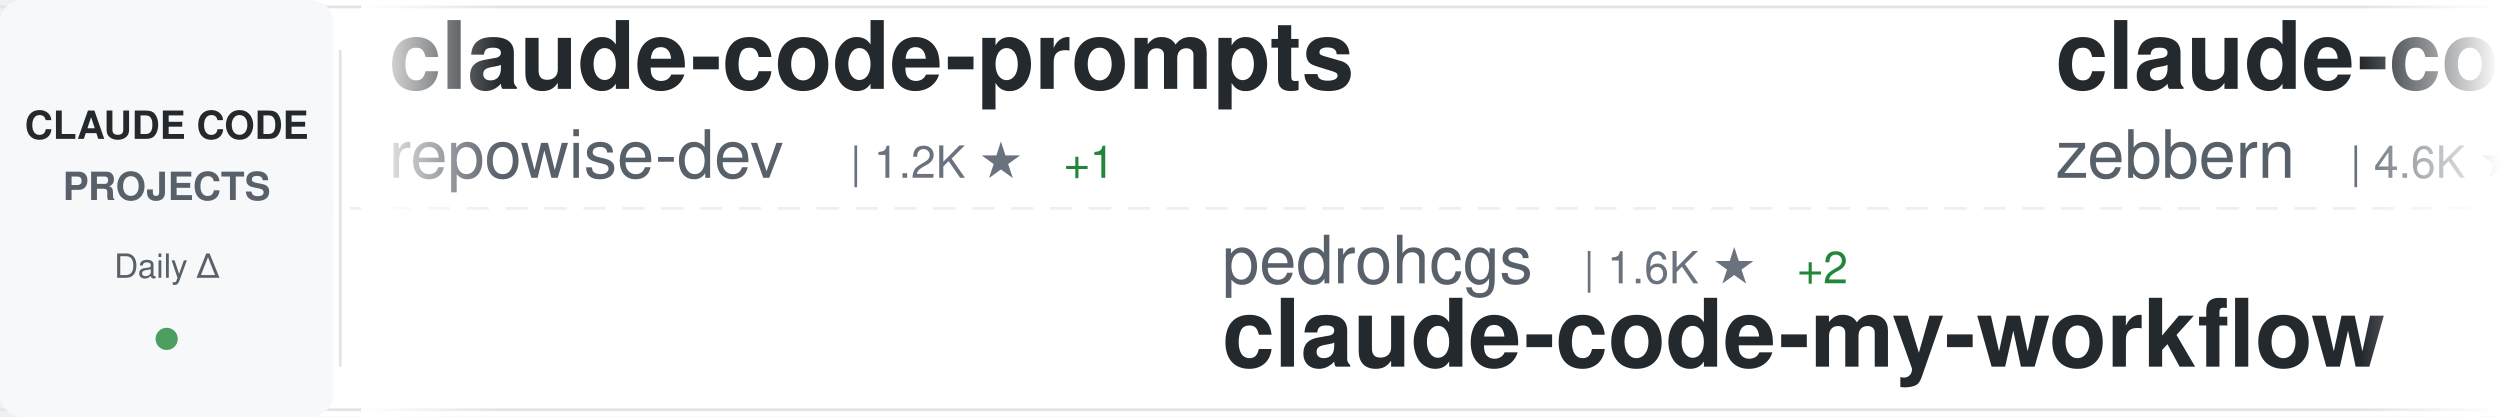
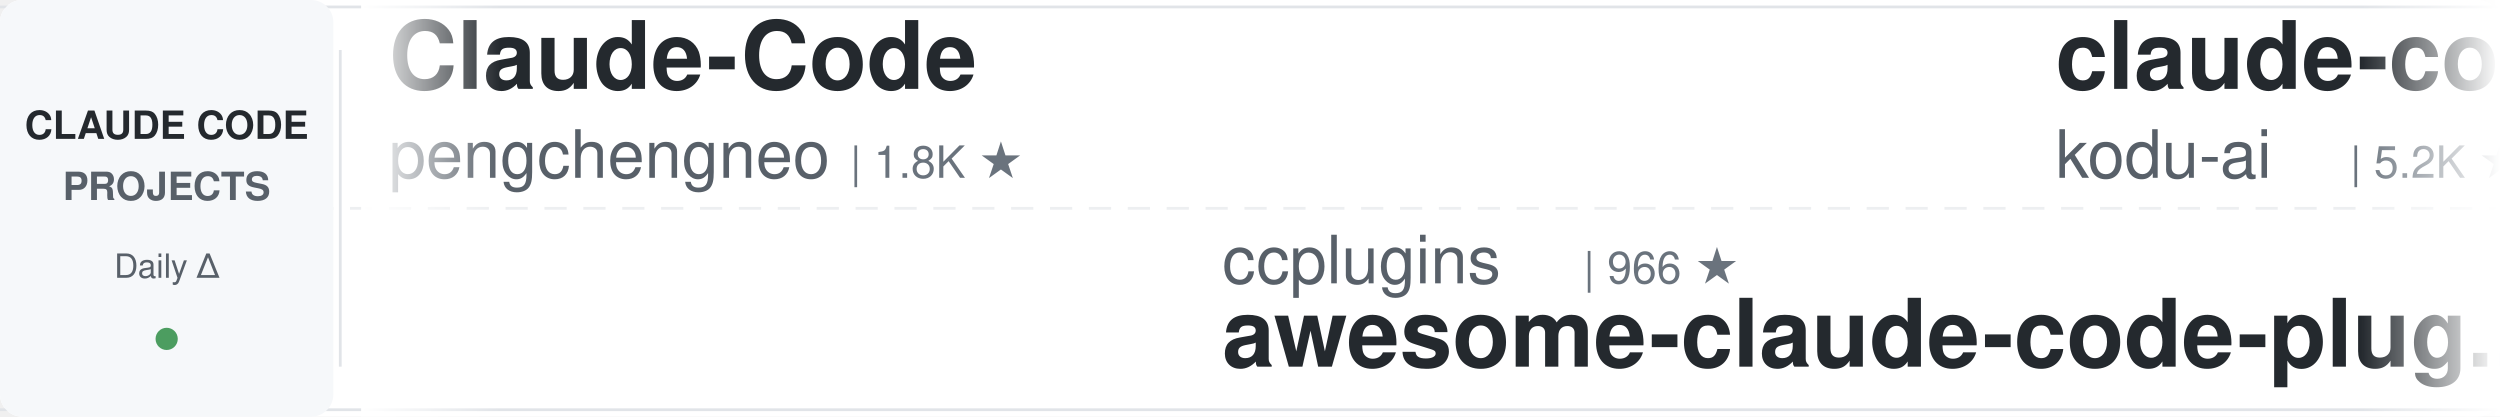
<svg xmlns="http://www.w3.org/2000/svg" width="900" height="150">
  <defs>
    <linearGradient id="awesomeLeftFade" x1="0%" y1="0%" x2="100%" y2="0%">
      <stop offset="0%" style="stop-color:#ffffff;stop-opacity:1" />
      <stop offset="100%" style="stop-color:#ffffff;stop-opacity:0" />
    </linearGradient>
    <linearGradient id="awesomeRightFade" x1="0%" y1="0%" x2="100%" y2="0%">
      <stop offset="0%" style="stop-color:#ffffff;stop-opacity:0" />
      <stop offset="100%" style="stop-color:#ffffff;stop-opacity:1" />
    </linearGradient>
  </defs>
  <rect width="900" height="150" fill="#ffffff" rx="8" />
  <rect x="0" y="2" width="900" height="1" fill="#e1e4e8" />
  <rect x="0" y="147" width="900" height="1" fill="#e1e4e8" />
  <line x1="0" y1="75" x2="900" y2="75" stroke="#e1e4e8" stroke-width="1" stroke-dasharray="8 6" opacity="0.6" />
  <rect x="0" y="0" width="120" height="150" fill="#f6f8fa" rx="8" />
  <text x="60" y="50" font-family="-apple-system, BlinkMacSystemFont, 'Segoe UI', Helvetica, Arial, sans-serif" font-size="14" font-weight="600" fill="#24292e" text-anchor="middle">CLAUDE CODE</text>
  <text x="60" y="72" font-family="-apple-system, BlinkMacSystemFont, 'Segoe UI', Helvetica, Arial, sans-serif" font-size="14" font-weight="600" fill="#586069" text-anchor="middle">PROJECTS</text>
  <text x="60" y="100" font-family="-apple-system, BlinkMacSystemFont, 'Segoe UI', Helvetica, Arial, sans-serif" font-size="12" font-weight="500" fill="#586069" text-anchor="middle">Daily Δ</text>
  <circle cx="60" cy="122" r="4" fill="#22863a" opacity="0.8" />
  <rect x="122" y="18" width="1" height="114" fill="#e1e4e8" />
  <clipPath id="awesomeTickerClip">
    <rect x="130" y="0" width="770" height="150" />
  </clipPath>
  <g clip-path="url(#awesomeTickerClip)">
    <g id="awesomeTickerItems">
      <animateTransform attributeName="transform" attributeType="XML" type="translate" from="0 0" to="-3000 0" dur="54s" repeatCount="indefinite" />
      <g transform="translate(0, 0)">
-         <text x="140" y="32" font-family="-apple-system, BlinkMacSystemFont, 'Segoe UI', Helvetica, Arial, sans-serif" font-size="34" font-weight="600" fill="#24292e">claude-code-prompts</text>
-         <text x="140" y="64" font-family="-apple-system, BlinkMacSystemFont, 'Segoe UI', Helvetica, Arial, sans-serif" font-size="24" font-weight="400" fill="#586069">repowise-dev</text>
-         <text x="306" y="64" font-family="-apple-system, BlinkMacSystemFont, 'Segoe UI', Helvetica, Arial, sans-serif" font-size="16" font-weight="500" fill="#6a737d">| 1.2K ★</text>
-         <text x="383" y="64" font-family="-apple-system, BlinkMacSystemFont, 'Segoe UI', Helvetica, Arial, sans-serif" font-size="16" font-weight="500" fill="#22863a"> +1</text>
+         <text x="140" y="32" font-family="-apple-system, BlinkMacSystemFont, 'Segoe UI', Helvetica, Arial, sans-serif" font-size="34" font-weight="600" fill="#24292e">Claude-Code</text>
+         <text x="140" y="64" font-family="-apple-system, BlinkMacSystemFont, 'Segoe UI', Helvetica, Arial, sans-serif" font-size="24" font-weight="400" fill="#586069">pengchengneo</text>
+         <text x="306" y="64" font-family="-apple-system, BlinkMacSystemFont, 'Segoe UI', Helvetica, Arial, sans-serif" font-size="16" font-weight="500" fill="#6a737d">| 1.8K ★</text>
      </g>
      <g transform="translate(300, 0)">
-         <text x="140" y="102" font-family="-apple-system, BlinkMacSystemFont, 'Segoe UI', Helvetica, Arial, sans-serif" font-size="24" font-weight="400" fill="#586069">pedrohcgs</text>
-         <text x="270" y="102" font-family="-apple-system, BlinkMacSystemFont, 'Segoe UI', Helvetica, Arial, sans-serif" font-size="16" font-weight="500" fill="#6a737d">| 1.6K ★</text>
-         <text x="347" y="102" font-family="-apple-system, BlinkMacSystemFont, 'Segoe UI', Helvetica, Arial, sans-serif" font-size="16" font-weight="500" fill="#22863a"> +2</text>
-         <text x="140" y="132" font-family="-apple-system, BlinkMacSystemFont, 'Segoe UI', Helvetica, Arial, sans-serif" font-size="34" font-weight="600" fill="#24292e">claude-code-my-workflow</text>
+         <text x="140" y="102" font-family="-apple-system, BlinkMacSystemFont, 'Segoe UI', Helvetica, Arial, sans-serif" font-size="24" font-weight="400" fill="#586069">ccplugins</text>
+         <text x="270" y="102" font-family="-apple-system, BlinkMacSystemFont, 'Segoe UI', Helvetica, Arial, sans-serif" font-size="16" font-weight="500" fill="#6a737d">| 966 ★</text>
+         <text x="140" y="132" font-family="-apple-system, BlinkMacSystemFont, 'Segoe UI', Helvetica, Arial, sans-serif" font-size="34" font-weight="600" fill="#24292e">awesome-claude-code-plug...</text>
      </g>
      <g transform="translate(600, 0)">
-         <text x="140" y="32" font-family="-apple-system, BlinkMacSystemFont, 'Segoe UI', Helvetica, Arial, sans-serif" font-size="34" font-weight="600" fill="#24292e">claude-code-guide</text>
-         <text x="140" y="64" font-family="-apple-system, BlinkMacSystemFont, 'Segoe UI', Helvetica, Arial, sans-serif" font-size="24" font-weight="400" fill="#586069">zebbern</text>
-         <text x="246" y="64" font-family="-apple-system, BlinkMacSystemFont, 'Segoe UI', Helvetica, Arial, sans-serif" font-size="16" font-weight="500" fill="#6a737d">| 4.6K ★</text>
+         <text x="140" y="32" font-family="-apple-system, BlinkMacSystemFont, 'Segoe UI', Helvetica, Arial, sans-serif" font-size="34" font-weight="600" fill="#24292e">claude-coder</text>
+         <text x="140" y="64" font-family="-apple-system, BlinkMacSystemFont, 'Segoe UI', Helvetica, Arial, sans-serif" font-size="24" font-weight="400" fill="#586069">kodu-ai</text>
+         <text x="246" y="64" font-family="-apple-system, BlinkMacSystemFont, 'Segoe UI', Helvetica, Arial, sans-serif" font-size="16" font-weight="500" fill="#6a737d">| 5.2K ★</text>
      </g>
      <g transform="translate(900, 0)">
-         <text x="140" y="102" font-family="-apple-system, BlinkMacSystemFont, 'Segoe UI', Helvetica, Arial, sans-serif" font-size="24" font-weight="400" fill="#586069">Windy3f3f3f3f</text>
-         <text x="318" y="102" font-family="-apple-system, BlinkMacSystemFont, 'Segoe UI', Helvetica, Arial, sans-serif" font-size="16" font-weight="500" fill="#6a737d">| 2.7K ★</text>
-         <text x="395" y="102" font-family="-apple-system, BlinkMacSystemFont, 'Segoe UI', Helvetica, Arial, sans-serif" font-size="16" font-weight="500" fill="#22863a"> +1</text>
-         <text x="140" y="132" font-family="-apple-system, BlinkMacSystemFont, 'Segoe UI', Helvetica, Arial, sans-serif" font-size="34" font-weight="600" fill="#24292e">claude-code-from-scratch</text>
+         <text x="140" y="102" font-family="-apple-system, BlinkMacSystemFont, 'Segoe UI', Helvetica, Arial, sans-serif" font-size="24" font-weight="400" fill="#586069">Alishahryar1</text>
+         <text x="306" y="102" font-family="-apple-system, BlinkMacSystemFont, 'Segoe UI', Helvetica, Arial, sans-serif" font-size="16" font-weight="500" fill="#6a737d">| 56.7K ★</text>
+         <text x="392" y="102" font-family="-apple-system, BlinkMacSystemFont, 'Segoe UI', Helvetica, Arial, sans-serif" font-size="16" font-weight="500" fill="#22863a"> +17</text>
+         <text x="140" y="132" font-family="-apple-system, BlinkMacSystemFont, 'Segoe UI', Helvetica, Arial, sans-serif" font-size="34" font-weight="600" fill="#24292e">free-claude-code</text>
      </g>
      <g transform="translate(1200, 0)">
-         <text x="140" y="32" font-family="-apple-system, BlinkMacSystemFont, 'Segoe UI', Helvetica, Arial, sans-serif" font-size="34" font-weight="600" fill="#24292e">Auto-claude-code-researc...</text>
-         <text x="140" y="64" font-family="-apple-system, BlinkMacSystemFont, 'Segoe UI', Helvetica, Arial, sans-serif" font-size="24" font-weight="400" fill="#586069">wanshuiyin</text>
-         <text x="282" y="64" font-family="-apple-system, BlinkMacSystemFont, 'Segoe UI', Helvetica, Arial, sans-serif" font-size="16" font-weight="500" fill="#6a737d">| 17.0K ★</text>
-         <text x="368" y="64" font-family="-apple-system, BlinkMacSystemFont, 'Segoe UI', Helvetica, Arial, sans-serif" font-size="16" font-weight="500" fill="#22863a"> +9</text>
-       </g>
-       <g transform="translate(1500, 0)">
-         <text x="140" y="102" font-family="-apple-system, BlinkMacSystemFont, 'Segoe UI', Helvetica, Arial, sans-serif" font-size="24" font-weight="400" fill="#586069">OrcaWhisper</text>
-         <text x="294" y="102" font-family="-apple-system, BlinkMacSystemFont, 'Segoe UI', Helvetica, Arial, sans-serif" font-size="16" font-weight="500" fill="#6a737d">| 102 ★</text>
-         <text x="140" y="132" font-family="-apple-system, BlinkMacSystemFont, 'Segoe UI', Helvetica, Arial, sans-serif" font-size="34" font-weight="600" fill="#24292e">Claude-Code</text>
-       </g>
-       <g transform="translate(1800, 0)">
-         <text x="140" y="32" font-family="-apple-system, BlinkMacSystemFont, 'Segoe UI', Helvetica, Arial, sans-serif" font-size="34" font-weight="600" fill="#24292e">ralph-claude-code</text>
-         <text x="140" y="64" font-family="-apple-system, BlinkMacSystemFont, 'Segoe UI', Helvetica, Arial, sans-serif" font-size="24" font-weight="400" fill="#586069">frankbria</text>
-         <text x="270" y="64" font-family="-apple-system, BlinkMacSystemFont, 'Segoe UI', Helvetica, Arial, sans-serif" font-size="16" font-weight="500" fill="#6a737d">| 9.7K ★</text>
-       </g>
-       <g transform="translate(2100, 0)">
-         <text x="140" y="102" font-family="-apple-system, BlinkMacSystemFont, 'Segoe UI', Helvetica, Arial, sans-serif" font-size="24" font-weight="400" fill="#586069">jqueryscript</text>
-         <text x="306" y="102" font-family="-apple-system, BlinkMacSystemFont, 'Segoe UI', Helvetica, Arial, sans-serif" font-size="16" font-weight="500" fill="#6a737d">| 523 ★</text>
-         <text x="140" y="132" font-family="-apple-system, BlinkMacSystemFont, 'Segoe UI', Helvetica, Arial, sans-serif" font-size="34" font-weight="600" fill="#24292e">awesome-claude-code</text>
-       </g>
-       <g transform="translate(2400, 0)">
        <text x="140" y="32" font-family="-apple-system, BlinkMacSystemFont, 'Segoe UI', Helvetica, Arial, sans-serif" font-size="34" font-weight="600" fill="#24292e">claude_code_src</text>
        <text x="140" y="64" font-family="-apple-system, BlinkMacSystemFont, 'Segoe UI', Helvetica, Arial, sans-serif" font-size="24" font-weight="400" fill="#586069">ponponon</text>
        <text x="258" y="64" font-family="-apple-system, BlinkMacSystemFont, 'Segoe UI', Helvetica, Arial, sans-serif" font-size="16" font-weight="500" fill="#6a737d">| 2.3K ★</text>
      </g>
+       <g transform="translate(1500, 0)">
+         <text x="140" y="102" font-family="-apple-system, BlinkMacSystemFont, 'Segoe UI', Helvetica, Arial, sans-serif" font-size="24" font-weight="400" fill="#586069">darcyegb</text>
+         <text x="258" y="102" font-family="-apple-system, BlinkMacSystemFont, 'Segoe UI', Helvetica, Arial, sans-serif" font-size="16" font-weight="500" fill="#6a737d">| 771 ★</text>
+         <text x="140" y="132" font-family="-apple-system, BlinkMacSystemFont, 'Segoe UI', Helvetica, Arial, sans-serif" font-size="34" font-weight="600" fill="#24292e">ClaudeCodeAgents</text>
+       </g>
+       <g transform="translate(1800, 0)">
+         <text x="140" y="32" font-family="-apple-system, BlinkMacSystemFont, 'Segoe UI', Helvetica, Arial, sans-serif" font-size="34" font-weight="600" fill="#24292e">claude-code-best-practic...</text>
+         <text x="140" y="64" font-family="-apple-system, BlinkMacSystemFont, 'Segoe UI', Helvetica, Arial, sans-serif" font-size="24" font-weight="400" fill="#586069">shanraisshan</text>
+         <text x="306" y="64" font-family="-apple-system, BlinkMacSystemFont, 'Segoe UI', Helvetica, Arial, sans-serif" font-size="16" font-weight="500" fill="#6a737d">| 67.1K ★</text>
+         <text x="392" y="64" font-family="-apple-system, BlinkMacSystemFont, 'Segoe UI', Helvetica, Arial, sans-serif" font-size="16" font-weight="500" fill="#22863a"> +9</text>
+       </g>
+       <g transform="translate(2100, 0)">
+         <text x="140" y="102" font-family="-apple-system, BlinkMacSystemFont, 'Segoe UI', Helvetica, Arial, sans-serif" font-size="24" font-weight="400" fill="#586069">ding113</text>
+         <text x="246" y="102" font-family="-apple-system, BlinkMacSystemFont, 'Segoe UI', Helvetica, Arial, sans-serif" font-size="16" font-weight="500" fill="#6a737d">| 3.4K ★</text>
+         <text x="323" y="102" font-family="-apple-system, BlinkMacSystemFont, 'Segoe UI', Helvetica, Arial, sans-serif" font-size="16" font-weight="500" fill="#cb2431"> -1</text>
+         <text x="140" y="132" font-family="-apple-system, BlinkMacSystemFont, 'Segoe UI', Helvetica, Arial, sans-serif" font-size="34" font-weight="600" fill="#24292e">claude-code-hub</text>
+       </g>
+       <g transform="translate(2400, 0)">
+         <text x="140" y="32" font-family="-apple-system, BlinkMacSystemFont, 'Segoe UI', Helvetica, Arial, sans-serif" font-size="34" font-weight="600" fill="#24292e">claude-code-from-source</text>
+         <text x="140" y="64" font-family="-apple-system, BlinkMacSystemFont, 'Segoe UI', Helvetica, Arial, sans-serif" font-size="24" font-weight="400" fill="#586069">alejandrobalderas</text>
+         <text x="366" y="64" font-family="-apple-system, BlinkMacSystemFont, 'Segoe UI', Helvetica, Arial, sans-serif" font-size="16" font-weight="500" fill="#6a737d">| 3.0K ★</text>
+         <text x="443" y="64" font-family="-apple-system, BlinkMacSystemFont, 'Segoe UI', Helvetica, Arial, sans-serif" font-size="16" font-weight="500" fill="#22863a"> +1</text>
+       </g>
      <g transform="translate(2700, 0)">
-         <text x="140" y="102" font-family="-apple-system, BlinkMacSystemFont, 'Segoe UI', Helvetica, Arial, sans-serif" font-size="24" font-weight="400" fill="#586069">digitalsamba</text>
-         <text x="306" y="102" font-family="-apple-system, BlinkMacSystemFont, 'Segoe UI', Helvetica, Arial, sans-serif" font-size="16" font-weight="500" fill="#6a737d">| 2.2K ★</text>
-         <text x="383" y="102" font-family="-apple-system, BlinkMacSystemFont, 'Segoe UI', Helvetica, Arial, sans-serif" font-size="16" font-weight="500" fill="#22863a"> +1</text>
-         <text x="140" y="132" font-family="-apple-system, BlinkMacSystemFont, 'Segoe UI', Helvetica, Arial, sans-serif" font-size="34" font-weight="600" fill="#24292e">claude-code-video-toolki...</text>
+         <text x="140" y="102" font-family="-apple-system, BlinkMacSystemFont, 'Segoe UI', Helvetica, Arial, sans-serif" font-size="24" font-weight="400" fill="#586069">affaan-m</text>
+         <text x="258" y="102" font-family="-apple-system, BlinkMacSystemFont, 'Segoe UI', Helvetica, Arial, sans-serif" font-size="16" font-weight="500" fill="#6a737d">| 273.5K ★</text>
+         <text x="353" y="102" font-family="-apple-system, BlinkMacSystemFont, 'Segoe UI', Helvetica, Arial, sans-serif" font-size="16" font-weight="500" fill="#22863a"> +102</text>
+         <text x="140" y="132" font-family="-apple-system, BlinkMacSystemFont, 'Segoe UI', Helvetica, Arial, sans-serif" font-size="34" font-weight="600" fill="#24292e">ECC</text>
      </g>
      <g transform="translate(3000, 0)">
-         <text x="140" y="32" font-family="-apple-system, BlinkMacSystemFont, 'Segoe UI', Helvetica, Arial, sans-serif" font-size="34" font-weight="600" fill="#24292e">claude-code-prompts</text>
-         <text x="140" y="64" font-family="-apple-system, BlinkMacSystemFont, 'Segoe UI', Helvetica, Arial, sans-serif" font-size="24" font-weight="400" fill="#586069">repowise-dev</text>
-         <text x="306" y="64" font-family="-apple-system, BlinkMacSystemFont, 'Segoe UI', Helvetica, Arial, sans-serif" font-size="16" font-weight="500" fill="#6a737d">| 1.2K ★</text>
-         <text x="383" y="64" font-family="-apple-system, BlinkMacSystemFont, 'Segoe UI', Helvetica, Arial, sans-serif" font-size="16" font-weight="500" fill="#22863a"> +1</text>
+         <text x="140" y="32" font-family="-apple-system, BlinkMacSystemFont, 'Segoe UI', Helvetica, Arial, sans-serif" font-size="34" font-weight="600" fill="#24292e">Claude-Code</text>
+         <text x="140" y="64" font-family="-apple-system, BlinkMacSystemFont, 'Segoe UI', Helvetica, Arial, sans-serif" font-size="24" font-weight="400" fill="#586069">pengchengneo</text>
+         <text x="306" y="64" font-family="-apple-system, BlinkMacSystemFont, 'Segoe UI', Helvetica, Arial, sans-serif" font-size="16" font-weight="500" fill="#6a737d">| 1.8K ★</text>
      </g>
      <g transform="translate(3300, 0)">
-         <text x="140" y="102" font-family="-apple-system, BlinkMacSystemFont, 'Segoe UI', Helvetica, Arial, sans-serif" font-size="24" font-weight="400" fill="#586069">pedrohcgs</text>
-         <text x="270" y="102" font-family="-apple-system, BlinkMacSystemFont, 'Segoe UI', Helvetica, Arial, sans-serif" font-size="16" font-weight="500" fill="#6a737d">| 1.6K ★</text>
-         <text x="347" y="102" font-family="-apple-system, BlinkMacSystemFont, 'Segoe UI', Helvetica, Arial, sans-serif" font-size="16" font-weight="500" fill="#22863a"> +2</text>
-         <text x="140" y="132" font-family="-apple-system, BlinkMacSystemFont, 'Segoe UI', Helvetica, Arial, sans-serif" font-size="34" font-weight="600" fill="#24292e">claude-code-my-workflow</text>
+         <text x="140" y="102" font-family="-apple-system, BlinkMacSystemFont, 'Segoe UI', Helvetica, Arial, sans-serif" font-size="24" font-weight="400" fill="#586069">ccplugins</text>
+         <text x="270" y="102" font-family="-apple-system, BlinkMacSystemFont, 'Segoe UI', Helvetica, Arial, sans-serif" font-size="16" font-weight="500" fill="#6a737d">| 966 ★</text>
+         <text x="140" y="132" font-family="-apple-system, BlinkMacSystemFont, 'Segoe UI', Helvetica, Arial, sans-serif" font-size="34" font-weight="600" fill="#24292e">awesome-claude-code-plug...</text>
      </g>
      <g transform="translate(3600, 0)">
-         <text x="140" y="32" font-family="-apple-system, BlinkMacSystemFont, 'Segoe UI', Helvetica, Arial, sans-serif" font-size="34" font-weight="600" fill="#24292e">claude-code-guide</text>
-         <text x="140" y="64" font-family="-apple-system, BlinkMacSystemFont, 'Segoe UI', Helvetica, Arial, sans-serif" font-size="24" font-weight="400" fill="#586069">zebbern</text>
-         <text x="246" y="64" font-family="-apple-system, BlinkMacSystemFont, 'Segoe UI', Helvetica, Arial, sans-serif" font-size="16" font-weight="500" fill="#6a737d">| 4.6K ★</text>
+         <text x="140" y="32" font-family="-apple-system, BlinkMacSystemFont, 'Segoe UI', Helvetica, Arial, sans-serif" font-size="34" font-weight="600" fill="#24292e">claude-coder</text>
+         <text x="140" y="64" font-family="-apple-system, BlinkMacSystemFont, 'Segoe UI', Helvetica, Arial, sans-serif" font-size="24" font-weight="400" fill="#586069">kodu-ai</text>
+         <text x="246" y="64" font-family="-apple-system, BlinkMacSystemFont, 'Segoe UI', Helvetica, Arial, sans-serif" font-size="16" font-weight="500" fill="#6a737d">| 5.2K ★</text>
      </g>
      <g transform="translate(3900, 0)">
-         <text x="140" y="102" font-family="-apple-system, BlinkMacSystemFont, 'Segoe UI', Helvetica, Arial, sans-serif" font-size="24" font-weight="400" fill="#586069">Windy3f3f3f3f</text>
-         <text x="318" y="102" font-family="-apple-system, BlinkMacSystemFont, 'Segoe UI', Helvetica, Arial, sans-serif" font-size="16" font-weight="500" fill="#6a737d">| 2.7K ★</text>
-         <text x="395" y="102" font-family="-apple-system, BlinkMacSystemFont, 'Segoe UI', Helvetica, Arial, sans-serif" font-size="16" font-weight="500" fill="#22863a"> +1</text>
-         <text x="140" y="132" font-family="-apple-system, BlinkMacSystemFont, 'Segoe UI', Helvetica, Arial, sans-serif" font-size="34" font-weight="600" fill="#24292e">claude-code-from-scratch</text>
+         <text x="140" y="102" font-family="-apple-system, BlinkMacSystemFont, 'Segoe UI', Helvetica, Arial, sans-serif" font-size="24" font-weight="400" fill="#586069">Alishahryar1</text>
+         <text x="306" y="102" font-family="-apple-system, BlinkMacSystemFont, 'Segoe UI', Helvetica, Arial, sans-serif" font-size="16" font-weight="500" fill="#6a737d">| 56.7K ★</text>
+         <text x="392" y="102" font-family="-apple-system, BlinkMacSystemFont, 'Segoe UI', Helvetica, Arial, sans-serif" font-size="16" font-weight="500" fill="#22863a"> +17</text>
+         <text x="140" y="132" font-family="-apple-system, BlinkMacSystemFont, 'Segoe UI', Helvetica, Arial, sans-serif" font-size="34" font-weight="600" fill="#24292e">free-claude-code</text>
      </g>
    </g>
  </g>
  <rect x="130" y="0" width="50" height="150" fill="url(#awesomeLeftFade)" />
  <rect x="850" y="0" width="50" height="150" fill="url(#awesomeRightFade)" />
</svg>
